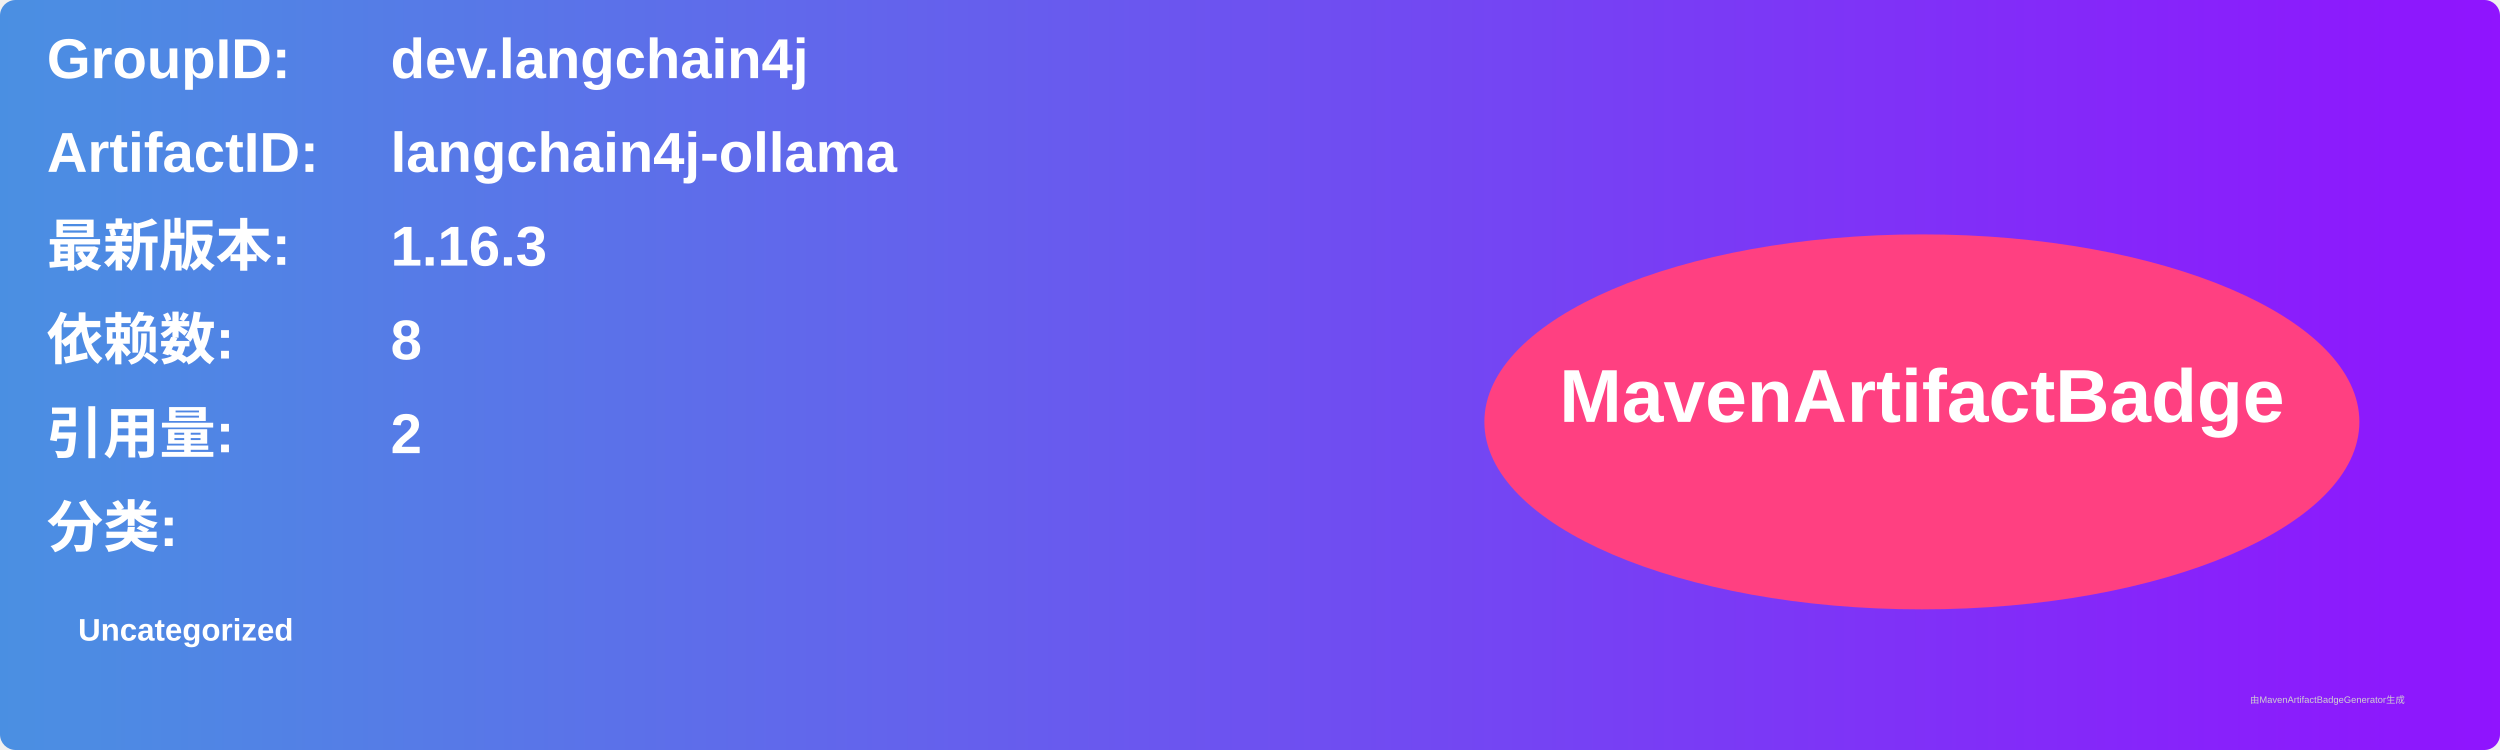
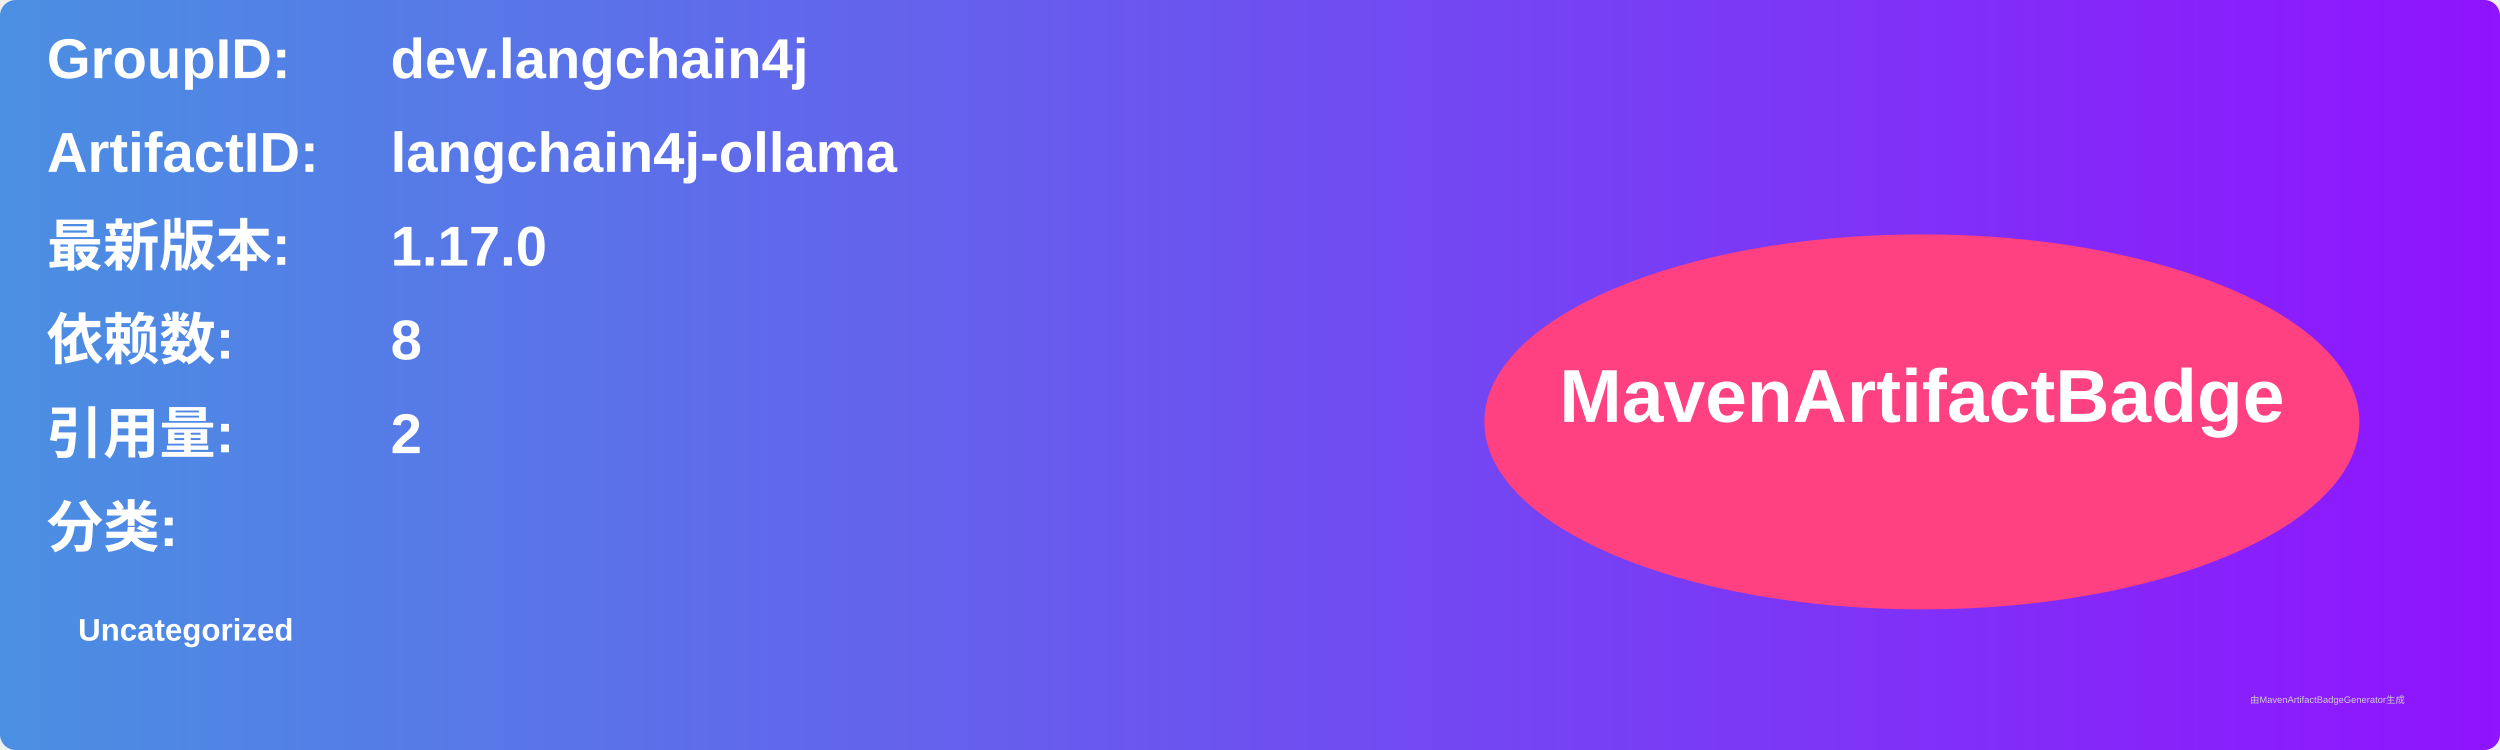
<svg xmlns="http://www.w3.org/2000/svg" width="800" height="240" viewBox="0 0 800 240">
  <linearGradient id="grad" x1="0%" y1="0%" x2="100%" y2="0%">
    <stop offset="0%" stop-color="#4a90e2" />
    <stop offset="100%" stop-color="#9013fe" />
  </linearGradient>
  <rect width="100%" height="100%" rx="5" ry="5" fill="url(#grad)" />
  <g transform="translate(15, 15)">
    <text x="0" y="10" font-family="Arial" font-size="18" fill="white" font-weight="bold" width="260">GroupID:</text>
    <text x="110" y="10" font-family="Arial" font-size="18" fill="white" font-weight="bold" width="460">dev.langchain4j</text>
    <text x="0" y="40" font-family="Arial" font-size="18" fill="white" font-weight="bold" width="260">ArtifactID:</text>
    <text x="110" y="40" font-family="Arial" font-size="18" fill="white" font-weight="bold" width="460">langchain4j-ollama</text>
    <text x="0" y="70" font-family="Arial" font-size="18" fill="white" font-weight="bold">最新版本:</text>
    <text x="110" y="70" font-family="Arial" font-size="18" fill="white" font-weight="bold">
-       <tspan font-weight="bold">1.16.3</tspan>
+       <tspan font-weight="bold">1.17.0</tspan>
    </text>
    <text x="0" y="100" font-family="Arial" font-size="18" fill="white" font-weight="bold">依赖数: </text>
    <text x="110" y="100" font-family="Arial" font-size="18" fill="white">
      <tspan font-weight="bold">8</tspan>
    </text>
    <text x="0" y="130" font-family="Arial" font-size="18" fill="white" font-weight="bold">引用量: </text>
    <text x="110" y="130" font-family="Arial" font-size="18" fill="white">
      <tspan font-weight="bold">2</tspan>
    </text>
    <text x="0" y="160" font-family="Arial" font-size="18" fill="white" font-weight="bold">分类:</text>
    <text x="10" y="190" font-family="Arial" font-size="10" fill="white">
      <tspan font-weight="bold">Uncategorized</tspan>
    </text>
    <ellipse cx="600" cy="120" rx="140" ry="60" fill="#ff4081" />
    <text x="600" y="120" text-anchor="middle" font-family="Arial" font-size="24" fill="white" font-weight="bold">MavenArtifactBadge</text>
  </g>
  <text x="720" y="225" font-family="Arial" font-size="3" fill="#d0d0d0">由MavenArtifactBadgeGenerator生成</text>
</svg>
